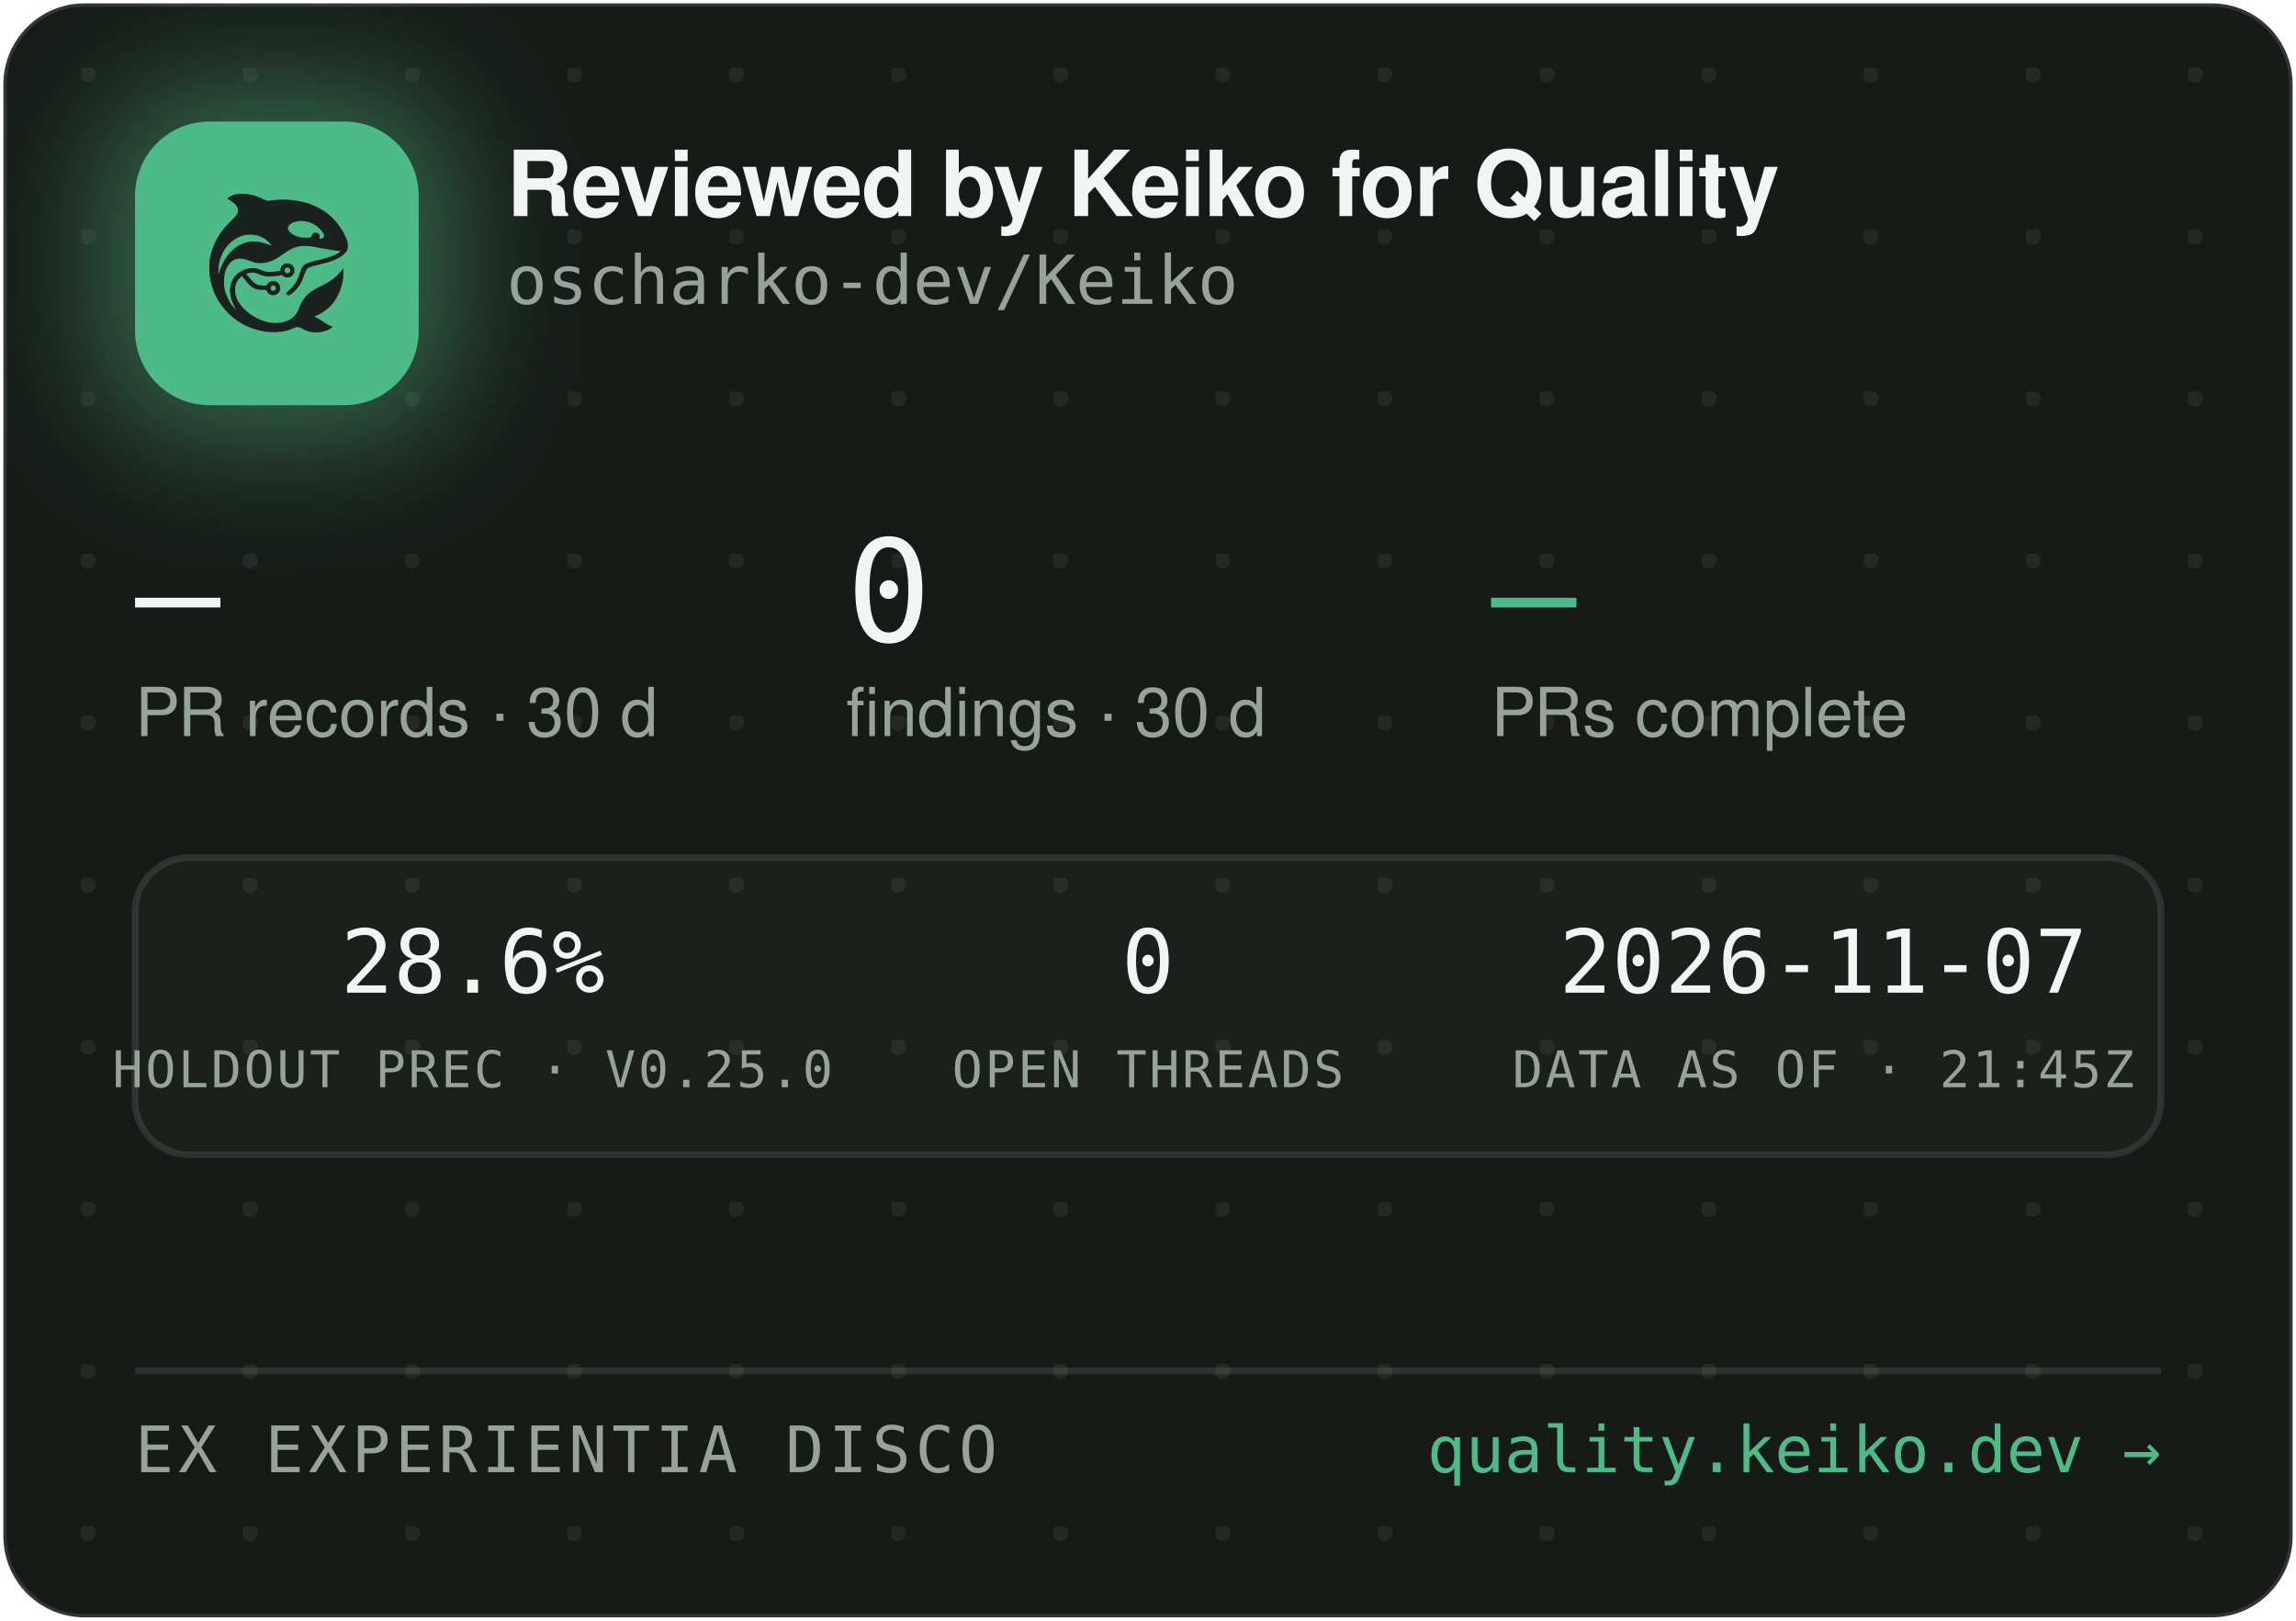
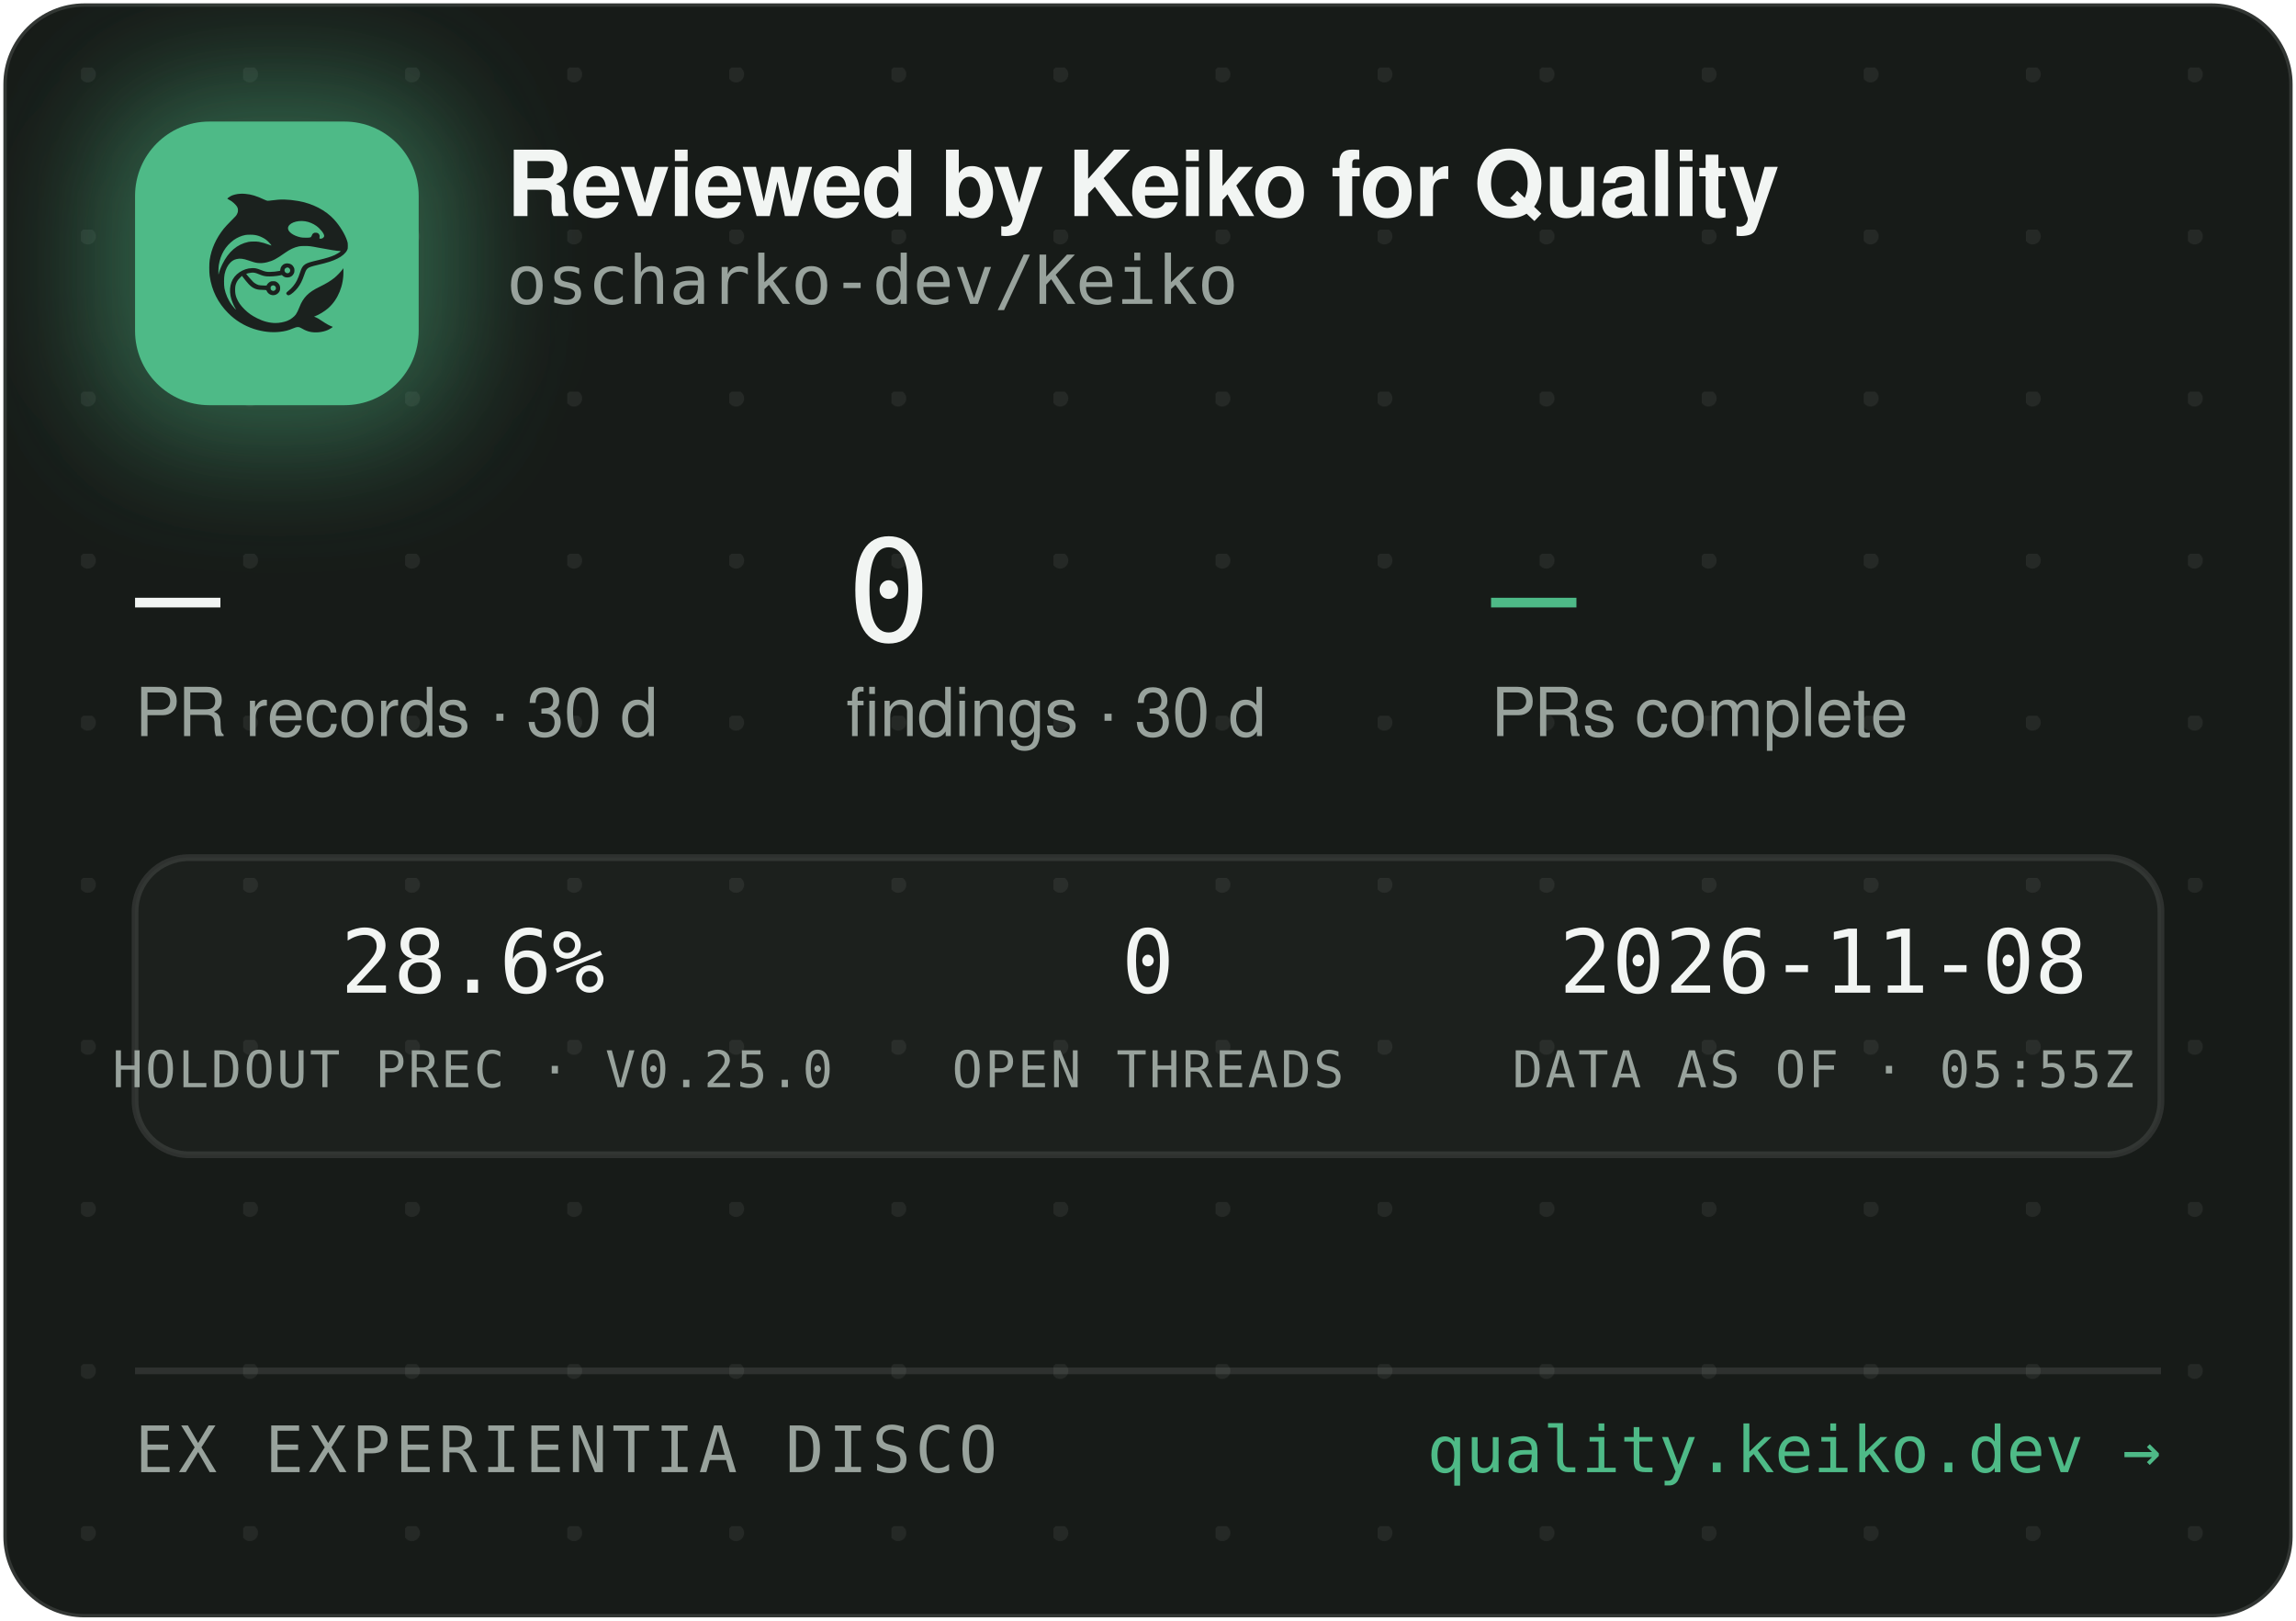
<svg xmlns="http://www.w3.org/2000/svg" width="340" height="240" viewBox="0 0 340 240" role="img" aria-label="Reviewed by Keiko for Quality — oscharko-dev/Keiko">
  <defs>
    <pattern id="dots" width="24" height="24" patternUnits="userSpaceOnUse" x="12" y="10">
      <circle cx="1" cy="1" r="1.2" fill="rgba(233,237,235,0.07)" />
    </pattern>
    <filter id="glow" x="-60%" y="-60%" width="220%" height="220%">
      <feGaussianBlur stdDeviation="9" />
    </filter>
    <clipPath id="card">
      <rect x="0.5" y="0.5" width="339" height="239" rx="12" />
    </clipPath>
  </defs>
  <rect x="0.5" y="0.5" width="339" height="239" rx="12" fill="#171B18" stroke="rgba(255,255,255,0.12)" />
  <rect x="0.5" y="0.5" width="339" height="239" rx="12" fill="url(#dots)" />
  <g clip-path="url(#card)">
    <rect x="14" y="12" width="54" height="54" rx="16" fill="rgba(78,186,135,0.45)" filter="url(#glow)" />
    <rect x="20" y="18" width="42" height="42" rx="11" fill="#4EBA87" />
    <g transform="translate(24,22) scale(0.03320312)">
      <g transform="translate(1024 0) scale(-1 1)">
        <g transform="translate(1024, 1024) scale(-0.1, -0.1)" fill="#1B211E" stroke="none">
          <path d="M3465 8223 c-144 -8 -314 -52 -408 -105 -69 -39 -146 -99 -146 -113 0 -5 30 -24 68 -42 146 -70 323 -229 377 -340 25 -49 29 -70 29 -138 -1 -72 -5 -88 -39 -160 -36 -75 -54 -95 -265 -305 -134 -132 -270 -279 -331 -355 -339 -425 -552 -896 -626 -1390 -25 -165 -25 -549 0 -720 92 -645 368 -1196 826 -1655 322 -324 710 -562 1145 -704 389 -126 793 -172 1155 -130 235 27 377 63 579 149 205 87 268 86 423 -7 102 -62 231 -115 335 -138 247 -56 562 -26 794 74 92 40 244 136 232 146 -4 3 -26 12 -48 19 -86 28 -246 116 -385 211 -162 112 -284 182 -357 207 l-48 17 40 15 c185 70 436 223 595 363 438 386 695 1014 678 1663 l-3 120 -50 -70 c-64 -90 -248 -280 -350 -362 -171 -136 -366 -255 -645 -391 -288 -140 -442 -243 -590 -391 -136 -137 -247 -316 -325 -526 -47 -127 -114 -262 -160 -326 -79 -107 -237 -224 -384 -283 -136 -55 -355 -96 -514 -96 -274 0 -548 71 -832 215 -242 123 -375 216 -553 389 -175 171 -287 332 -361 517 -44 114 -63 216 -63 359 0 152 17 233 74 350 35 70 59 102 136 179 l95 94 21 -29 c55 -75 219 -277 277 -338 171 -183 337 -256 582 -256 56 0 126 -3 155 -7 53 -6 54 -7 76 -57 30 -66 97 -128 172 -156 151 -57 318 11 395 160 33 62 34 193 3 261 -30 64 -88 125 -148 157 -44 23 -63 27 -141 27 -78 0 -97 -4 -140 -27 -58 -30 -131 -105 -141 -142 -6 -25 -8 -26 -93 -26 -47 0 -131 5 -186 10 -87 8 -111 15 -182 51 -45 22 -109 66 -143 96 -59 53 -326 361 -319 367 14 11 179 47 241 52 102 9 177 -7 318 -66 158 -66 243 -89 357 -99 157 -12 413 5 582 40 l93 19 44 -39 c59 -52 135 -75 228 -69 117 8 212 72 262 176 23 47 28 71 28 138 0 70 -4 89 -29 138 -55 110 -145 167 -270 174 -65 3 -91 0 -137 -18 -107 -40 -183 -140 -195 -257 l-6 -52 -51 -11 c-104 -23 -285 -41 -411 -42 -149 -1 -211 12 -402 88 -186 74 -256 88 -403 81 -193 -8 -377 -70 -546 -182 -342 -228 -485 -611 -399 -1064 30 -157 119 -388 209 -541 20 -35 35 -64 33 -66 -8 -8 -111 108 -190 214 -154 206 -278 489 -324 737 -28 154 -25 492 6 635 46 216 133 391 256 514 82 82 161 128 271 156 152 39 300 23 529 -57 217 -76 308 -101 410 -114 137 -17 284 -7 426 30 272 70 414 145 809 425 217 153 399 238 610 283 64 14 129 18 265 18 197 0 269 -9 615 -76 461 -89 843 -149 952 -149 41 0 41 0 23 -20 -28 -31 -169 -119 -254 -158 -167 -77 -388 -145 -716 -222 -399 -93 -508 -128 -608 -194 -102 -68 -160 -160 -217 -346 -35 -115 -102 -286 -149 -378 -85 -168 -227 -341 -377 -458 -105 -82 -115 -107 -69 -162 29 -34 65 -44 109 -29 86 29 261 181 371 322 126 162 201 309 295 581 61 176 90 232 145 283 62 57 163 93 470 165 439 104 640 169 863 278 206 100 368 240 434 375 32 67 33 71 33 198 -1 120 -3 138 -34 229 -98 294 -319 655 -573 936 -381 421 -968 723 -1618 834 -448 76 -767 83 -1169 25 -80 -12 -165 -19 -190 -17 -26 3 -90 26 -146 53 -343 162 -576 233 -842 255 -114 9 -141 10 -248 3z m2926 -1227 c164 -27 346 -102 485 -202 181 -129 354 -348 354 -448 0 -64 -75 -126 -154 -126 -60 0 -63 4 -52 70 8 50 7 65 -9 100 -29 64 -74 93 -151 98 -54 4 -70 1 -107 -21 -42 -25 -61 -52 -91 -129 -25 -64 -55 -73 -246 -73 -121 0 -187 5 -248 18 -318 70 -556 242 -556 402 0 218 388 374 775 311z m-2249 -611 c119 -21 208 -50 321 -106 114 -56 177 -100 266 -184 67 -63 157 -173 148 -181 -2 -3 -61 18 -130 45 -131 52 -298 100 -427 122 -113 20 -367 17 -470 -4 -502 -106 -885 -433 -1160 -992 -70 -142 -160 -379 -160 -424 0 -9 -5 -23 -11 -31 -13 -19 -5 316 10 410 80 482 295 846 661 1117 145 107 350 197 522 228 100 18 326 18 430 0z m1485 -1456 c95 -36 119 -159 42 -223 -78 -66 -209 -1 -209 104 0 60 33 100 99 121 36 10 36 10 68 -2z m-591 -822 c29 -26 37 -42 40 -77 6 -54 -9 -86 -55 -117 -41 -28 -70 -29 -119 -4 -44 22 -62 55 -62 112 0 51 13 75 53 99 50 31 101 26 143 -13z" />
        </g>
      </g>
    </g>
    <text x="75" y="32" font-family="-apple-system,'Segoe UI',Helvetica,Arial,sans-serif" font-size="13.5" font-weight="650" letter-spacing="-0.14" fill="#F2F5F3">Reviewed by Keiko for Quality</text>
    <text x="75" y="45" font-family="'JetBrains Mono',SFMono-Regular,Consolas,Menlo,monospace" font-size="10" fill="#98A29C">oscharko-dev/Keiko</text>
    <text x="20" y="95" font-family="'JetBrains Mono',SFMono-Regular,Consolas,Menlo,monospace" font-size="21" fill="#F2F5F3">—</text>
    <text x="20" y="109" font-family="-apple-system,'Segoe UI',Helvetica,Arial,sans-serif" font-size="10" fill="#98A29C">PR records · 30 d</text>
    <text x="125.3" y="95" font-family="'JetBrains Mono',SFMono-Regular,Consolas,Menlo,monospace" font-size="21" fill="#F2F5F3">0</text>
    <text x="125.3" y="109" font-family="-apple-system,'Segoe UI',Helvetica,Arial,sans-serif" font-size="10" fill="#98A29C">findings · 30 d</text>
    <text x="220.8" y="95" font-family="'JetBrains Mono',SFMono-Regular,Consolas,Menlo,monospace" font-size="21" fill="#4EBA87">—</text>
    <text x="220.8" y="109" font-family="-apple-system,'Segoe UI',Helvetica,Arial,sans-serif" font-size="10" fill="#98A29C">PRs complete</text>
    <rect x="20" y="127" width="300" height="44" rx="8" fill="rgba(255,255,255,0.025)" stroke="rgba(255,255,255,0.1)" />
    <text x="70" y="147" text-anchor="middle" font-family="'JetBrains Mono',SFMono-Regular,Consolas,Menlo,monospace" font-size="13" fill="#F2F5F3">28.6%</text>
    <text x="70" y="161" text-anchor="middle" font-family="'JetBrains Mono',SFMono-Regular,Consolas,Menlo,monospace" font-size="7.5" letter-spacing="0.35" fill="#98A29C">HOLDOUT PREC · V0.25.0</text>
    <text x="170" y="147" text-anchor="middle" font-family="'JetBrains Mono',SFMono-Regular,Consolas,Menlo,monospace" font-size="13" fill="#F2F5F3">0</text>
    <text x="170" y="161" text-anchor="middle" font-family="'JetBrains Mono',SFMono-Regular,Consolas,Menlo,monospace" font-size="7.5" letter-spacing="0.35" fill="#98A29C">OPEN THREADS</text>
-     <text x="270" y="147" text-anchor="middle" font-family="'JetBrains Mono',SFMono-Regular,Consolas,Menlo,monospace" font-size="13" fill="#F2F5F3">2026-11-07</text>
-     <text x="270" y="161" text-anchor="middle" font-family="'JetBrains Mono',SFMono-Regular,Consolas,Menlo,monospace" font-size="7.5" letter-spacing="0.35" fill="#98A29C">DATA AS OF · 21:45Z</text>
+     <text x="270" y="147" text-anchor="middle" font-family="'JetBrains Mono',SFMono-Regular,Consolas,Menlo,monospace" font-size="13" fill="#F2F5F3">2026-11-08</text>
+     <text x="270" y="161" text-anchor="middle" font-family="'JetBrains Mono',SFMono-Regular,Consolas,Menlo,monospace" font-size="7.5" letter-spacing="0.35" fill="#98A29C">DATA AS OF · 05:55Z</text>
    <line x1="20" y1="203" x2="320" y2="203" stroke="rgba(255,255,255,0.1)" />
    <text x="20" y="218" font-family="'JetBrains Mono',SFMono-Regular,Consolas,Menlo,monospace" font-size="9.5" letter-spacing="0.7" fill="#98A29C">EX EXPERIENTIA DISCO</text>
    <text x="320" y="218" text-anchor="end" font-family="'JetBrains Mono',SFMono-Regular,Consolas,Menlo,monospace" font-size="9.5" fill="#4EBA87">quality.keiko.dev →</text>
  </g>
</svg>
